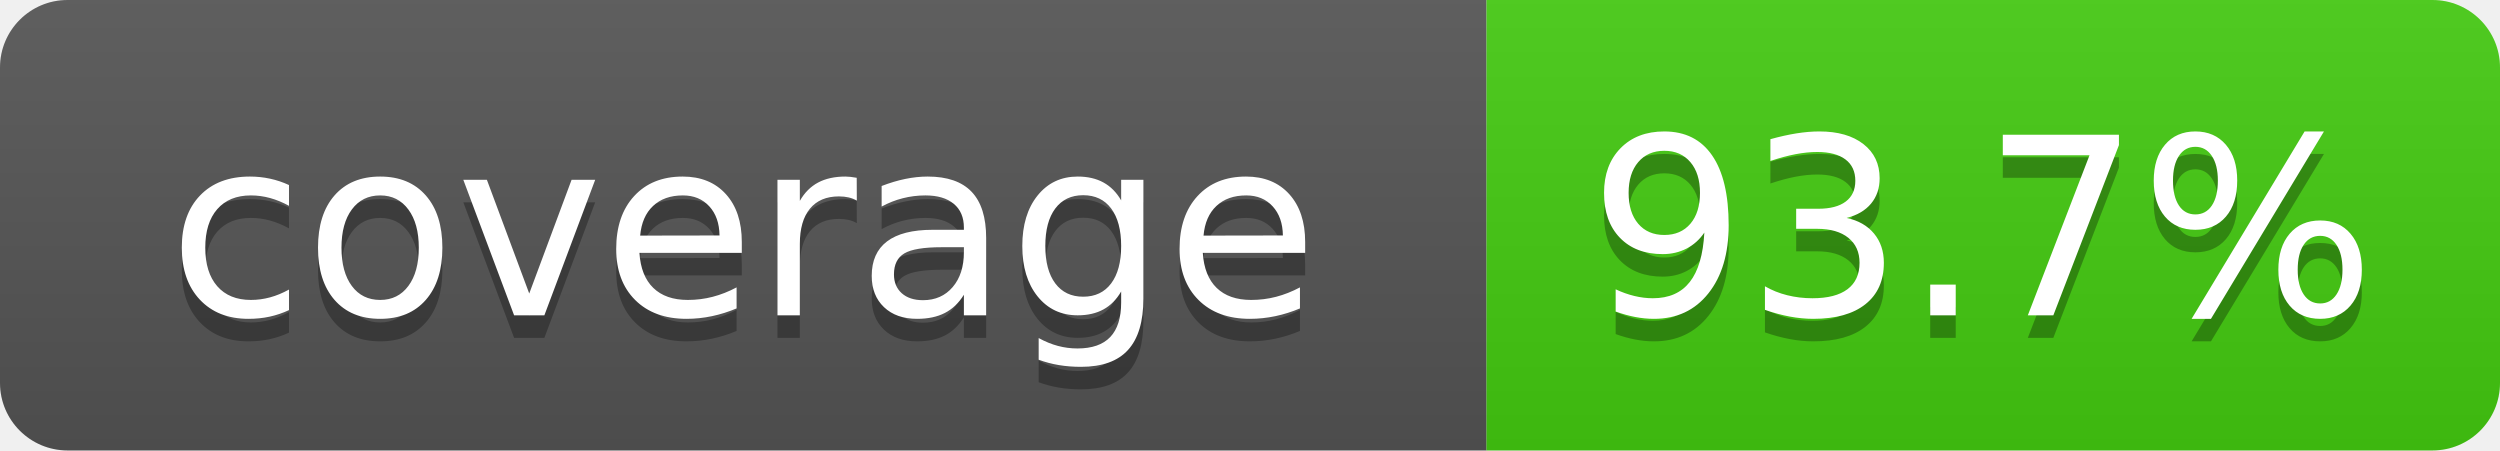
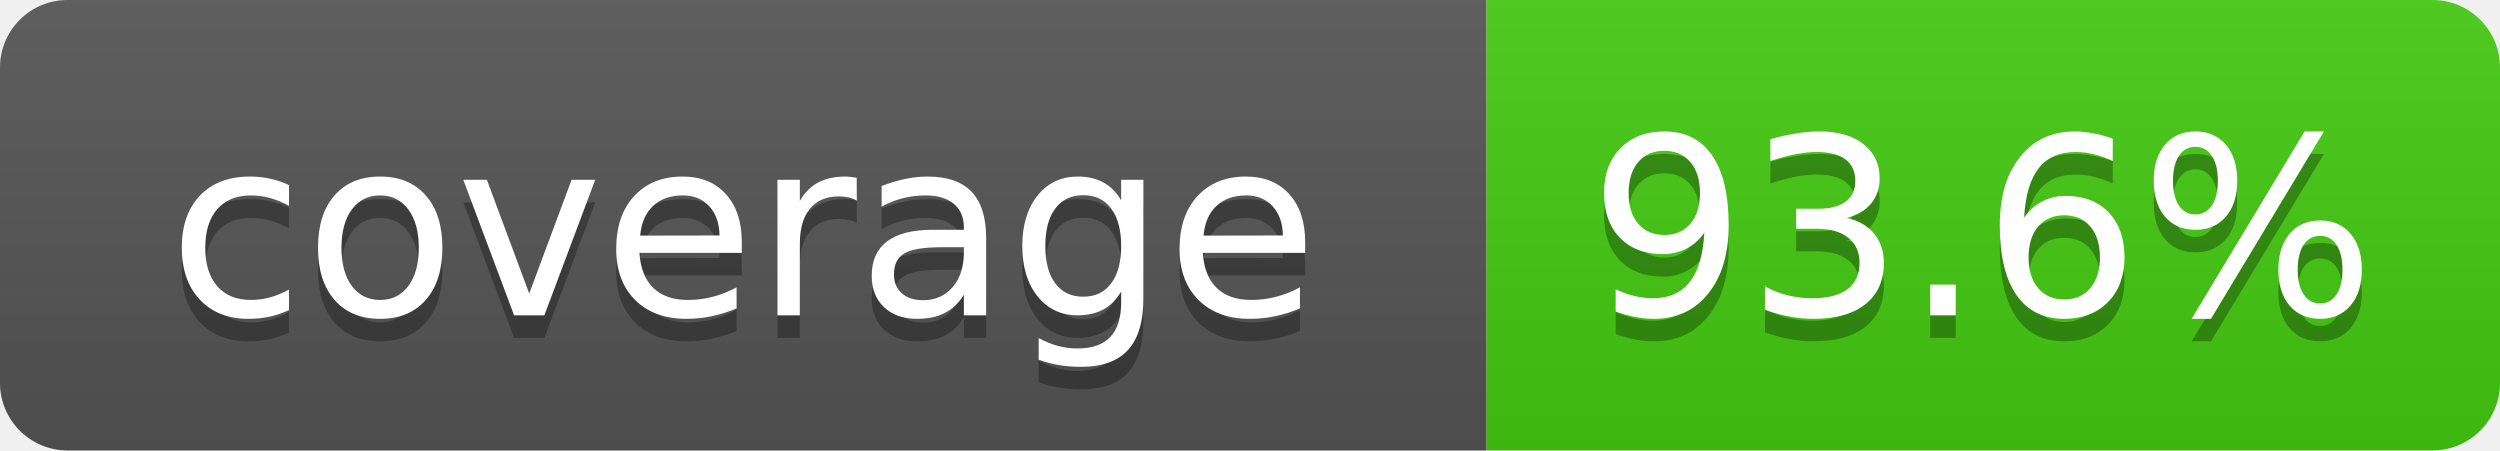
- <svg xmlns="http://www.w3.org/2000/svg" width="111" height="20" role="img" aria-label="coverage: 93.7%">
+ <svg xmlns="http://www.w3.org/2000/svg" width="111" height="20" role="img" aria-label="coverage: 93.6%">
  <linearGradient id="s" x2="0" y2="100%">
    <stop offset="0" stop-color="#bbb" stop-opacity=".1" />
    <stop offset="1" stop-opacity=".1" />
  </linearGradient>
  <clipPath id="r">
    <rect width="111" height="20" rx="3" fill="#fff" />
  </clipPath>
  <g clip-path="url(#r)">
    <rect width="66" height="20" fill="#555" />
    <rect x="66" width="45" height="20" fill="#4c1" />
    <rect width="111" height="20" fill="url(#s)" />
  </g>
  <g fill="#fff" text-anchor="middle" font-family="Verdana,Geneva,DejaVu Sans,sans-serif" font-size="110" text-rendering="geometricPrecision">
    <text x="330" y="150" fill="#010101" fill-opacity=".3" transform="scale(.1)" textLength="560">coverage</text>
    <text x="330" y="140" transform="scale(.1)" textLength="560">coverage</text>
-     <text x="880" y="150" fill="#010101" fill-opacity=".3" transform="scale(.1)" textLength="350">93.7%</text>
-     <text x="880" y="140" transform="scale(.1)" textLength="350">93.7%</text>
+     <text x="880" y="150" fill="#010101" fill-opacity=".3" transform="scale(.1)" textLength="350">93.6%</text>
+     <text x="880" y="140" transform="scale(.1)" textLength="350">93.6%</text>
  </g>
</svg>
